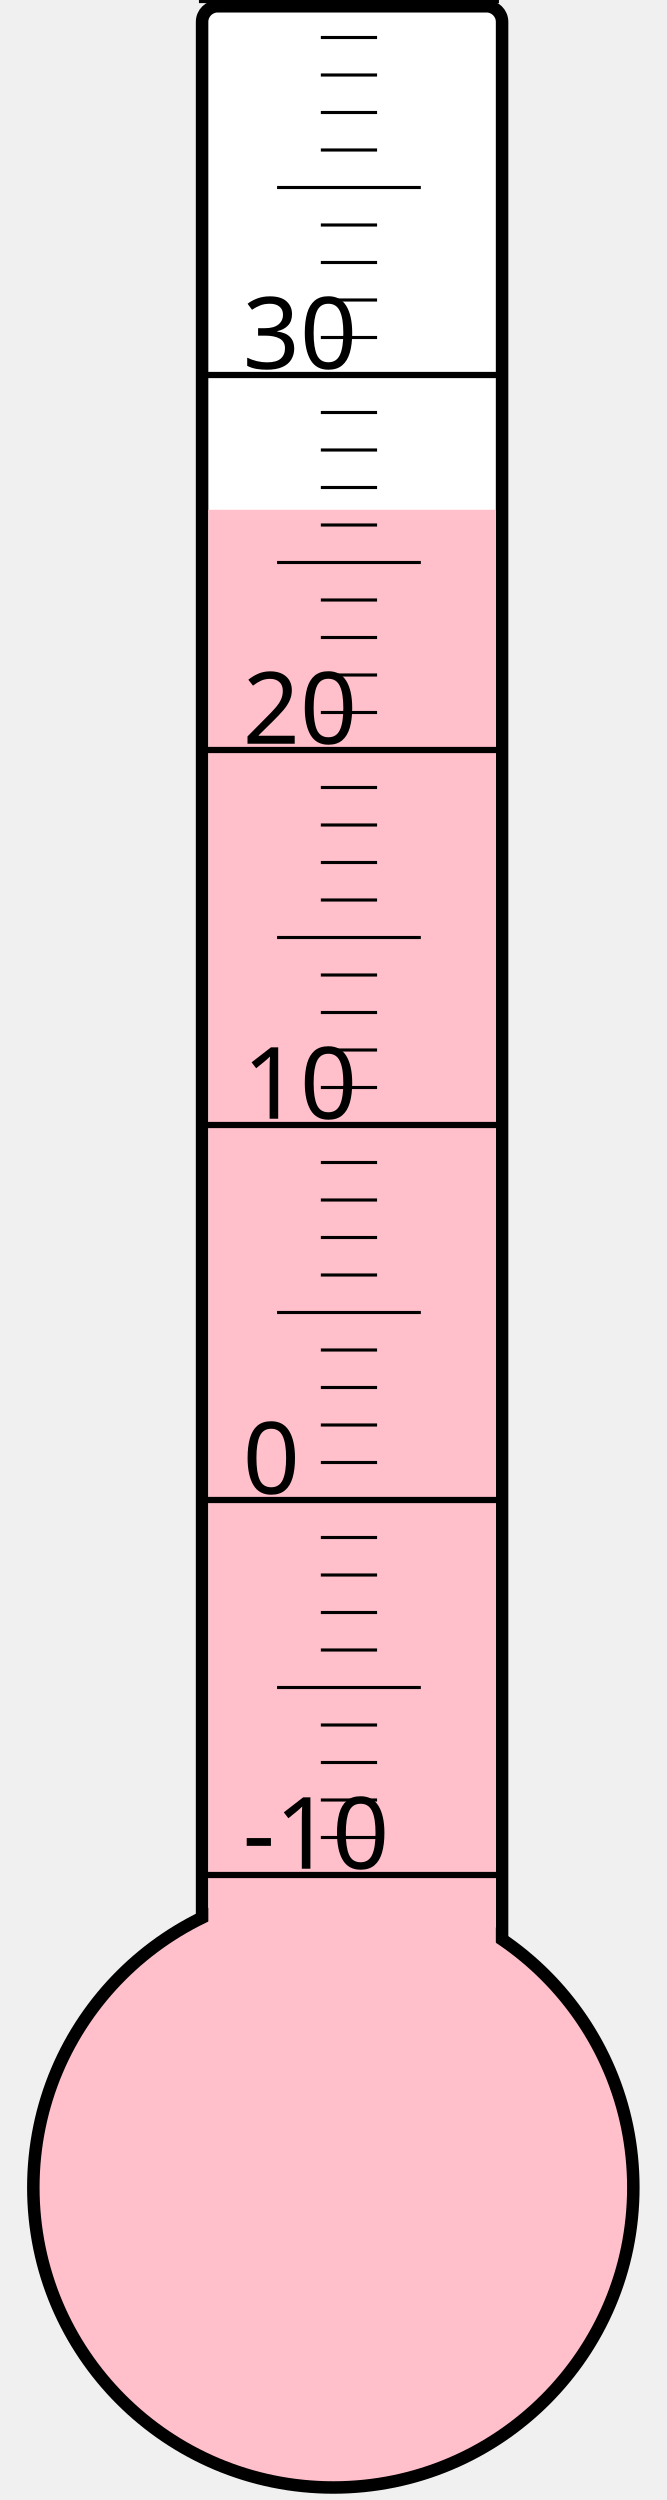
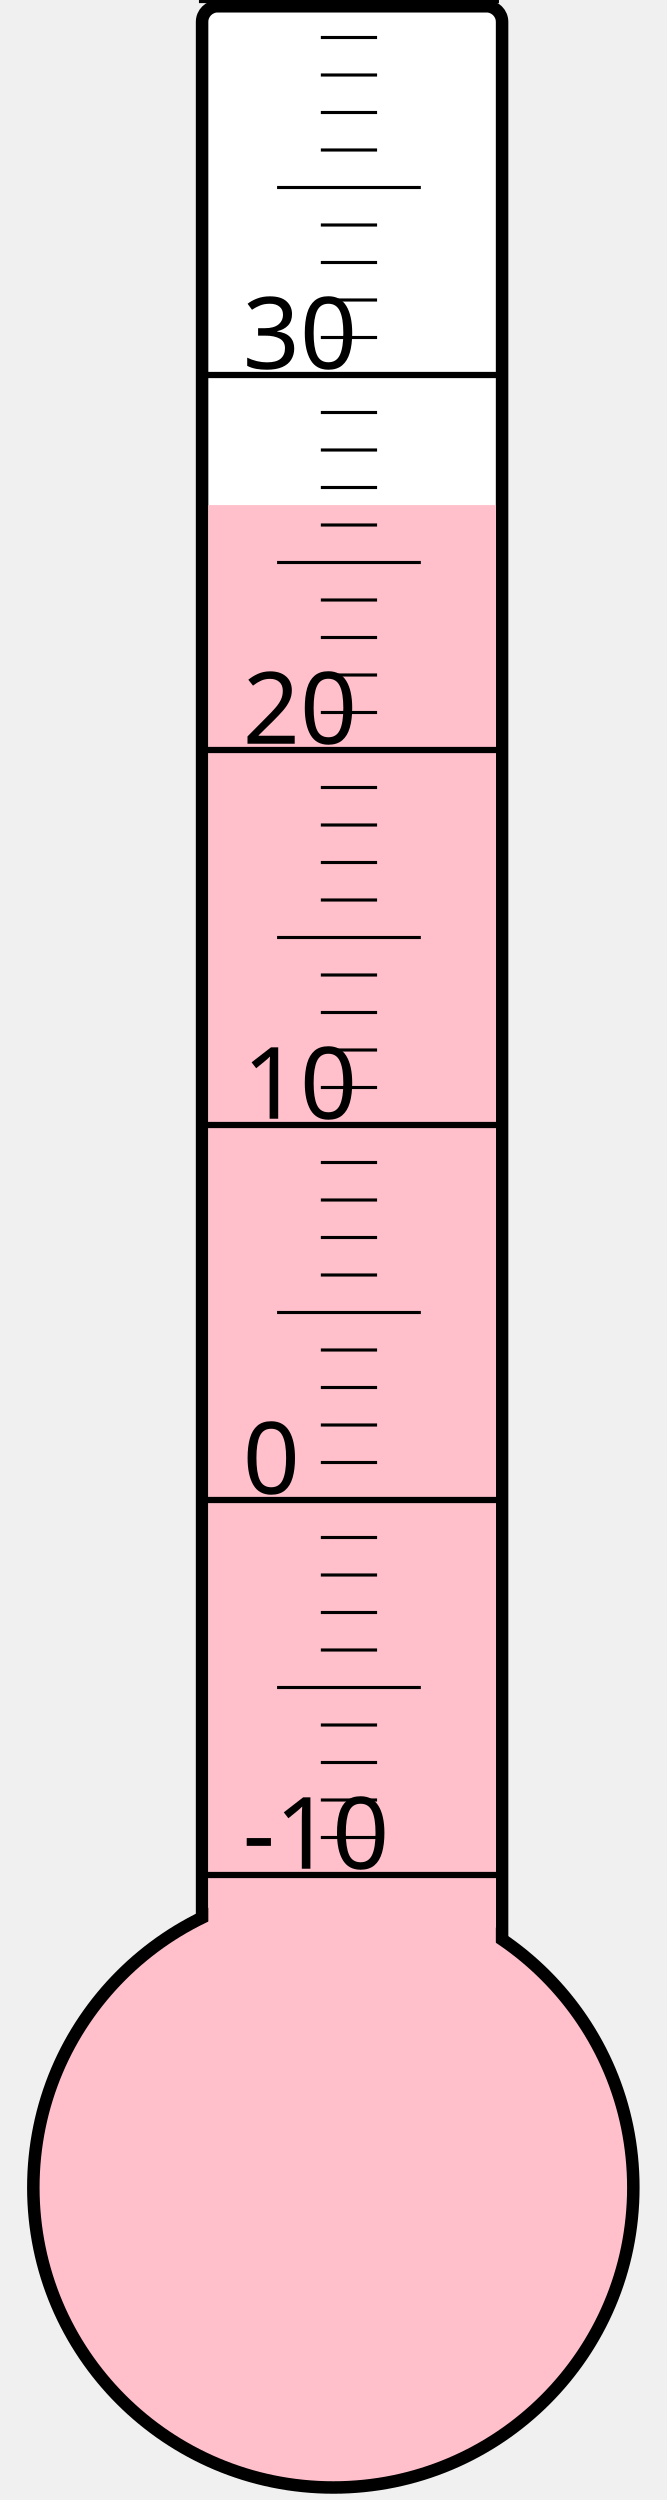
<svg xmlns="http://www.w3.org/2000/svg" width="40px" height="150px" viewBox="0 0 200 800">
  <rect width="200" height="800" x="0" y="0" style="fill: #ffffeb; fill-opacity: 0;" />
  <rect width="96" height="680" x="58" y="2" rx="5" ry="5" style="fill: white; fill-opacity: 1; stroke: black; stroke-width: 4;" />
  <circle cx="100" cy="700" r="96" style="fill: pink; stroke: black; stroke-width: 4;" />
-   <rect width="92" height="536.875" x="60" y="163.125" style="fill: pink; fill-opacity: 1; stroke-width: 0;" />
+   <rect width="92" height="538.375" x="60" y="161.625" style="fill: pink; fill-opacity: 1; stroke-width: 0;" />
  <text x="71" y="598" style="font-family: sans-serif; font-size: 24pt;">-10</text>
  <text x="71" y="478" style="font-family: sans-serif; font-size: 24pt;">0</text>
  <text x="71" y="358" style="font-family: sans-serif; font-size: 24pt;">10</text>
  <text x="71" y="238" style="font-family: sans-serif; font-size: 24pt;">20</text>
  <text x="71" y="118" style="font-family: sans-serif; font-size: 24pt;">30</text>
  <g style="stroke: black;">
    <line x1="57" y1="600" x2="153" y2="600" style="stroke-width: 2;" />
    <line x1="96" y1="588" x2="114" y2="588" style="stroke-width: 1;" />
    <line x1="96" y1="576" x2="114" y2="576" style="stroke-width: 1;" />
    <line x1="96" y1="564" x2="114" y2="564" style="stroke-width: 1;" />
    <line x1="96" y1="552" x2="114" y2="552" style="stroke-width: 1;" />
    <line x1="82" y1="540" x2="128" y2="540" style="stroke-width: 1;" />
    <line x1="96" y1="528" x2="114" y2="528" style="stroke-width: 1;" />
    <line x1="96" y1="516" x2="114" y2="516" style="stroke-width: 1;" />
    <line x1="96" y1="504" x2="114" y2="504" style="stroke-width: 1;" />
    <line x1="96" y1="492" x2="114" y2="492" style="stroke-width: 1;" />
    <line x1="57" y1="480" x2="153" y2="480" style="stroke-width: 2;" />
    <line x1="96" y1="468" x2="114" y2="468" style="stroke-width: 1;" />
    <line x1="96" y1="456" x2="114" y2="456" style="stroke-width: 1;" />
    <line x1="96" y1="444" x2="114" y2="444" style="stroke-width: 1;" />
    <line x1="96" y1="432" x2="114" y2="432" style="stroke-width: 1;" />
    <line x1="82" y1="420" x2="128" y2="420" style="stroke-width: 1;" />
    <line x1="96" y1="408" x2="114" y2="408" style="stroke-width: 1;" />
    <line x1="96" y1="396" x2="114" y2="396" style="stroke-width: 1;" />
    <line x1="96" y1="384" x2="114" y2="384" style="stroke-width: 1;" />
    <line x1="96" y1="372" x2="114" y2="372" style="stroke-width: 1;" />
    <line x1="57" y1="360" x2="153" y2="360" style="stroke-width: 2;" />
    <line x1="96" y1="348" x2="114" y2="348" style="stroke-width: 1;" />
    <line x1="96" y1="336" x2="114" y2="336" style="stroke-width: 1;" />
    <line x1="96" y1="324" x2="114" y2="324" style="stroke-width: 1;" />
    <line x1="96" y1="312" x2="114" y2="312" style="stroke-width: 1;" />
    <line x1="82" y1="300" x2="128" y2="300" style="stroke-width: 1;" />
    <line x1="96" y1="288" x2="114" y2="288" style="stroke-width: 1;" />
    <line x1="96" y1="276" x2="114" y2="276" style="stroke-width: 1;" />
    <line x1="96" y1="264" x2="114" y2="264" style="stroke-width: 1;" />
    <line x1="96" y1="252" x2="114" y2="252" style="stroke-width: 1;" />
    <line x1="57" y1="240" x2="153" y2="240" style="stroke-width: 2;" />
    <line x1="96" y1="228" x2="114" y2="228" style="stroke-width: 1;" />
    <line x1="96" y1="216" x2="114" y2="216" style="stroke-width: 1;" />
    <line x1="96" y1="204" x2="114" y2="204" style="stroke-width: 1;" />
    <line x1="96" y1="192" x2="114" y2="192" style="stroke-width: 1;" />
    <line x1="82" y1="180" x2="128" y2="180" style="stroke-width: 1;" />
    <line x1="96" y1="168" x2="114" y2="168" style="stroke-width: 1;" />
    <line x1="96" y1="156" x2="114" y2="156" style="stroke-width: 1;" />
    <line x1="96" y1="144" x2="114" y2="144" style="stroke-width: 1;" />
    <line x1="96" y1="132" x2="114" y2="132" style="stroke-width: 1;" />
    <line x1="57" y1="120" x2="153" y2="120" style="stroke-width: 2;" />
    <line x1="96" y1="108" x2="114" y2="108" style="stroke-width: 1;" />
    <line x1="96" y1="96" x2="114" y2="96" style="stroke-width: 1;" />
    <line x1="96" y1="84" x2="114" y2="84" style="stroke-width: 1;" />
    <line x1="96" y1="72" x2="114" y2="72" style="stroke-width: 1;" />
    <line x1="82" y1="60" x2="128" y2="60" style="stroke-width: 1;" />
    <line x1="96" y1="48" x2="114" y2="48" style="stroke-width: 1;" />
    <line x1="96" y1="36" x2="114" y2="36" style="stroke-width: 1;" />
    <line x1="96" y1="24" x2="114" y2="24" style="stroke-width: 1;" />
    <line x1="96" y1="12" x2="114" y2="12" style="stroke-width: 1;" />
    <line x1="57" y1="0" x2="153" y2="0" style="stroke-width: 2;" />
  </g>
</svg>
